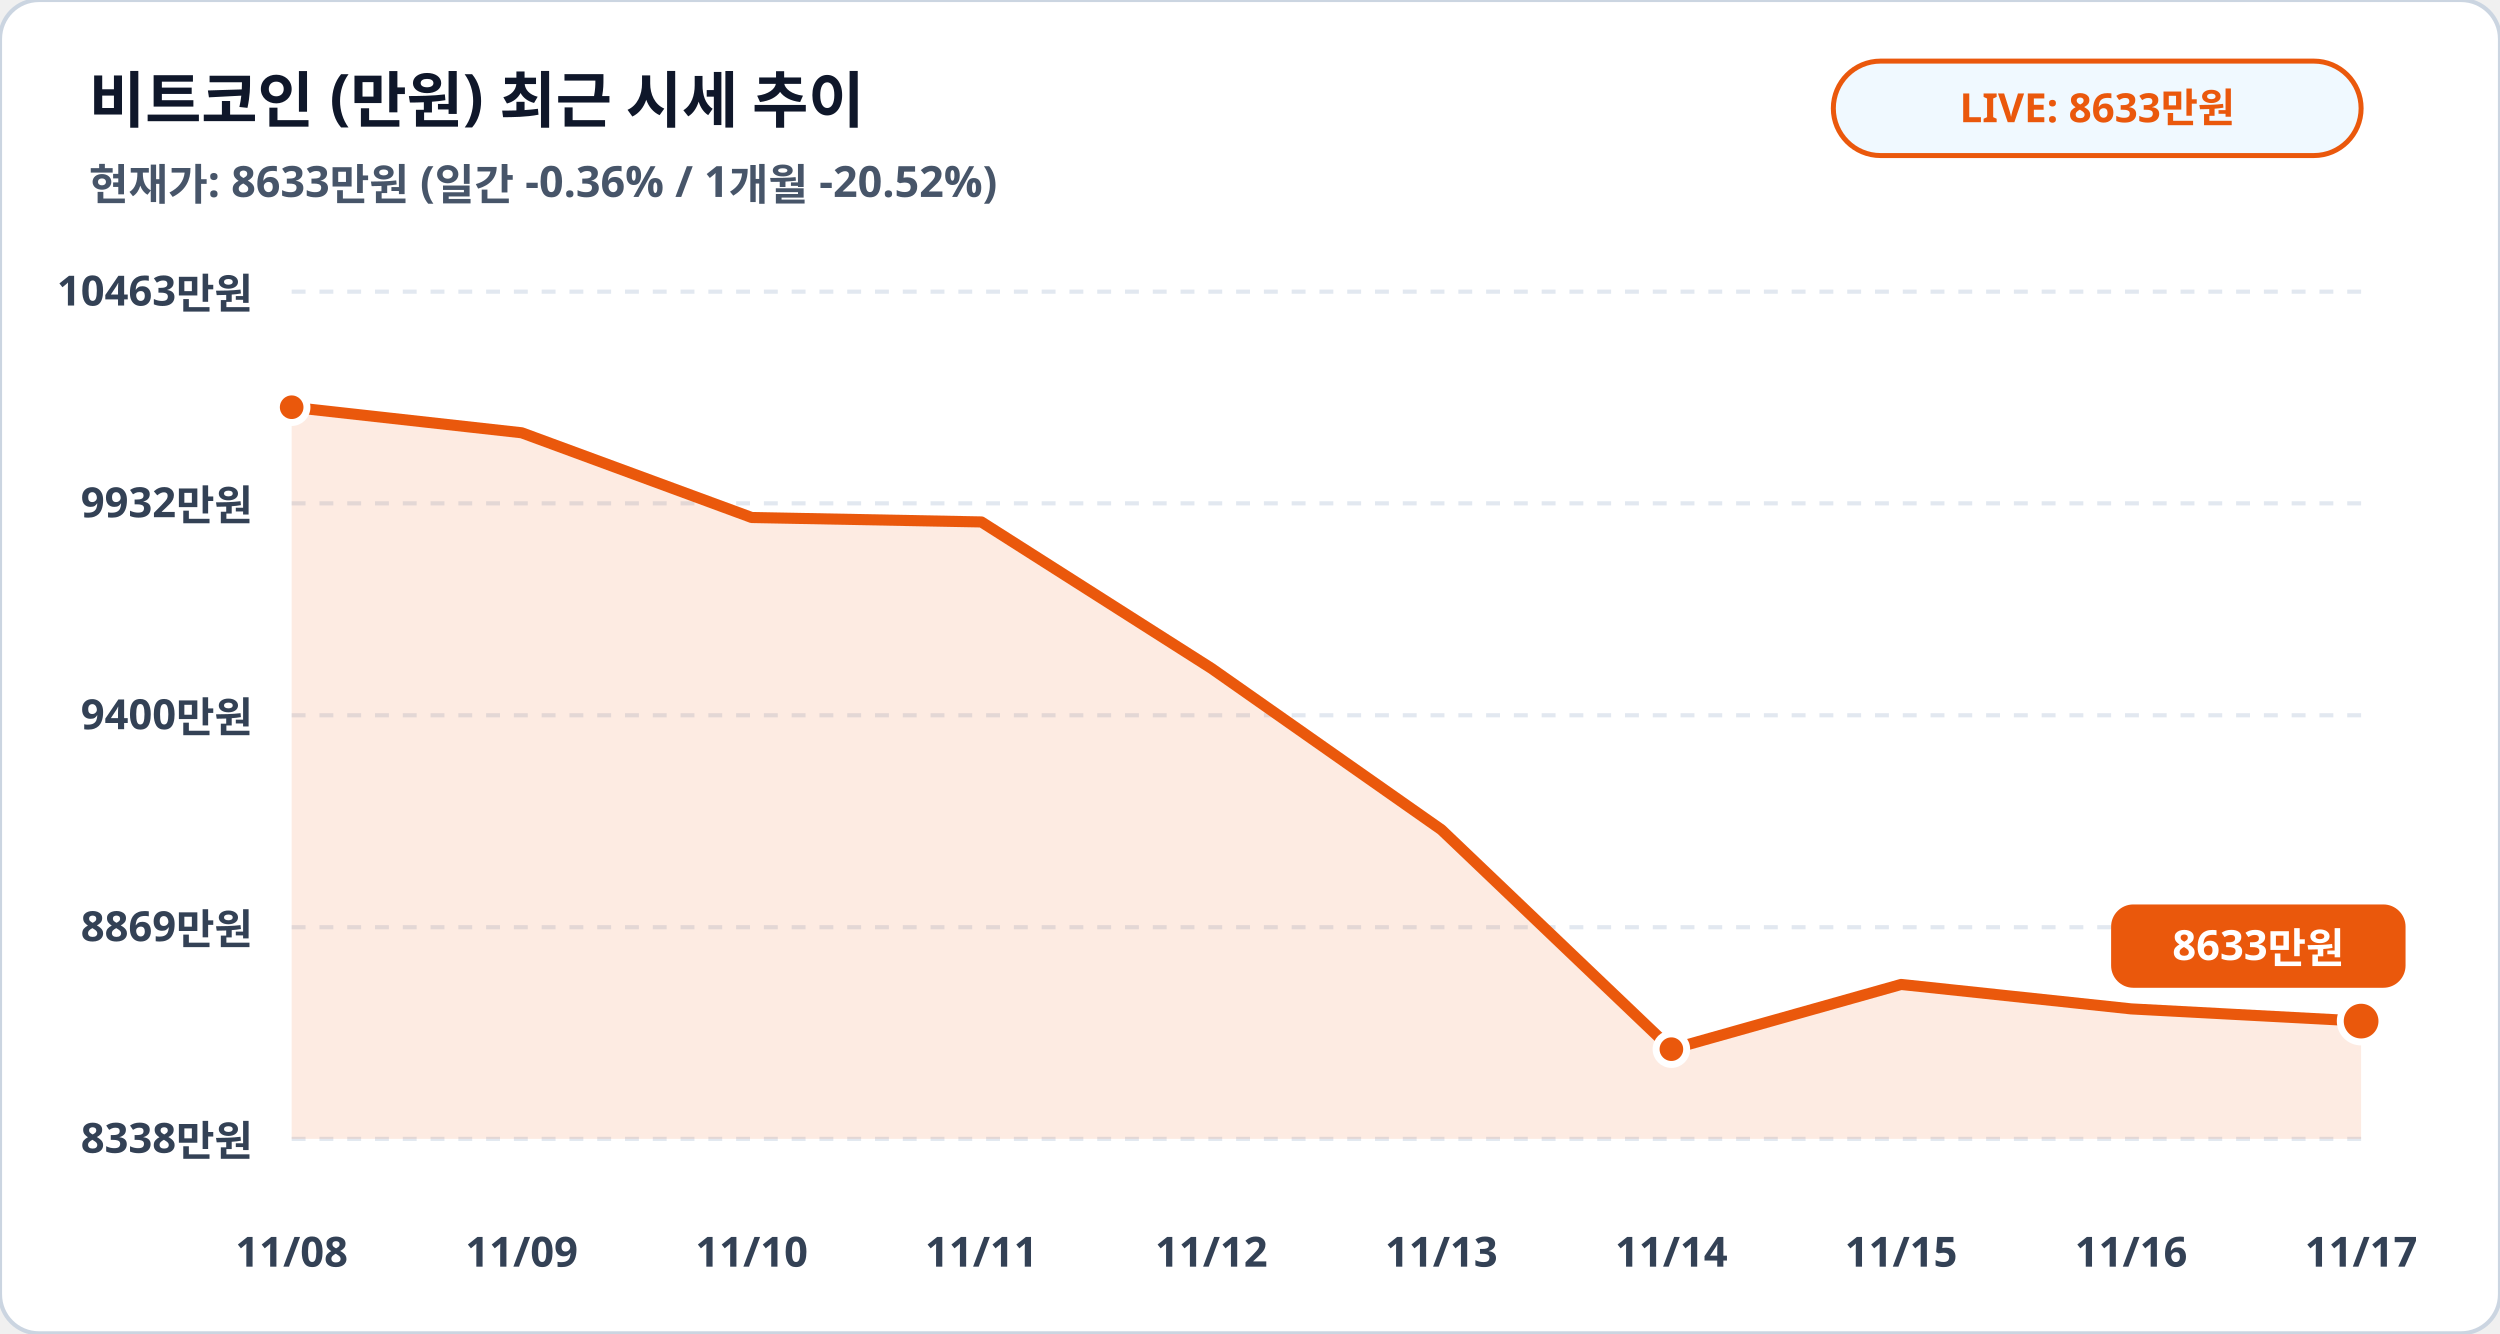
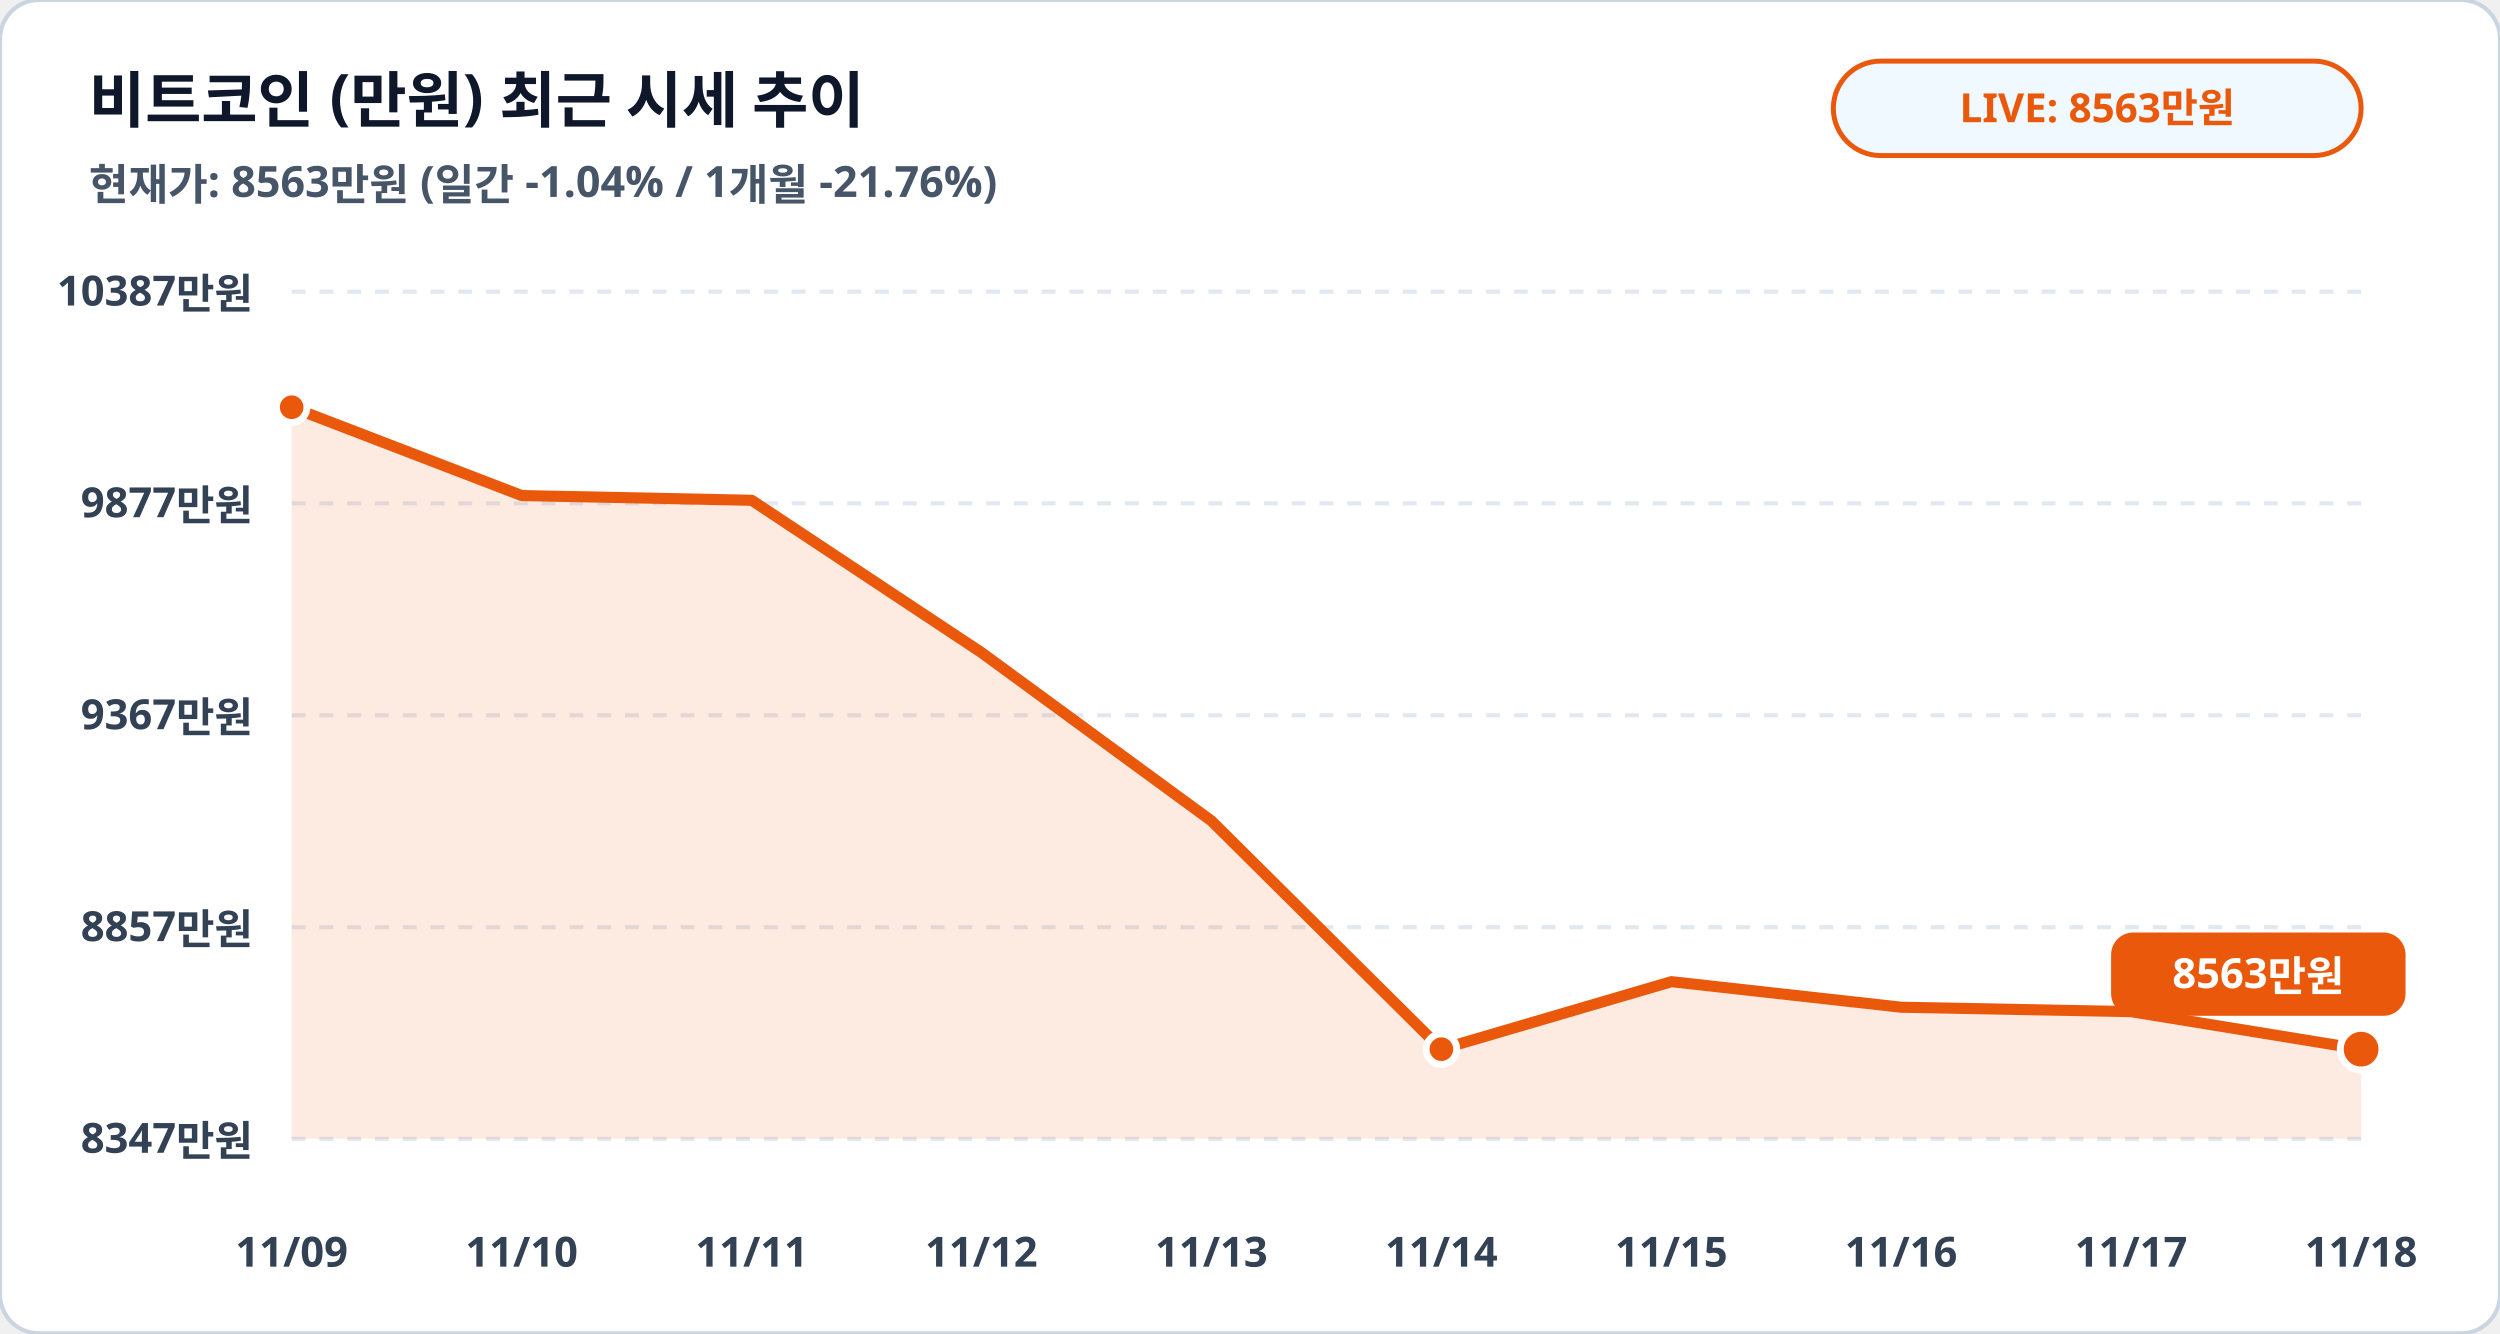
<svg xmlns="http://www.w3.org/2000/svg" viewBox="0 0 900 480" width="100%" height="100%">
  <rect width="900" height="480" rx="14" fill="#ffffff" stroke="#cbd5e1" stroke-width="1.5" />
  <text x="32" y="44" fill="#0f172a" font-family="Pretendard, sans-serif" font-size="22" font-weight="900">비트코인 (만원) 최근 시세 추이</text>
-   <text x="32" y="72" fill="#475569" font-family="Pretendard, sans-serif" font-size="15.5" font-weight="600">현재가: 8633만원 (일간 -0.36% / 1개월 -20.52%)</text>
+   <text x="32" y="72" fill="#475569" font-family="Pretendard, sans-serif" font-size="15.5" font-weight="600">현재가: 8563만원 (일간 -1.04% / 1개월 -21.76%)</text>
  <rect x="660" y="22" width="190" height="34" rx="17" fill="#f0f9ff" stroke="#ea580c" stroke-width="1.8" />
-   <text x="755" y="44" fill="#ea580c" font-family="Pretendard, sans-serif" font-size="14.5" font-weight="800" text-anchor="middle">LIVE: 8633만원</text>
+   <text x="755" y="44" fill="#ea580c" font-family="Pretendard, sans-serif" font-size="14.5" font-weight="800" text-anchor="middle">LIVE: 8563만원</text>
  <line x1="105" y1="105.0" x2="850" y2="105.0" stroke="#e2e8f0" stroke-width="1.5" stroke-dasharray="5,5" />
-   <text x="91" y="110.0" fill="#334155" font-family="Pretendard, sans-serif" font-size="15" font-weight="700" text-anchor="end">10463만원</text>
+   <text x="91" y="110.0" fill="#334155" font-family="Pretendard, sans-serif" font-size="15" font-weight="700" text-anchor="end">10387만원</text>
  <line x1="105" y1="181.2" x2="850" y2="181.2" stroke="#e2e8f0" stroke-width="1.5" stroke-dasharray="5,5" />
-   <text x="91" y="186.2" fill="#334155" font-family="Pretendard, sans-serif" font-size="15" font-weight="700" text-anchor="end">9932만원</text>
+   <text x="91" y="186.2" fill="#334155" font-family="Pretendard, sans-serif" font-size="15" font-weight="700" text-anchor="end">9877만원</text>
  <line x1="105" y1="257.5" x2="850" y2="257.5" stroke="#e2e8f0" stroke-width="1.5" stroke-dasharray="5,5" />
-   <text x="91" y="262.5" fill="#334155" font-family="Pretendard, sans-serif" font-size="15" font-weight="700" text-anchor="end">9400만원</text>
+   <text x="91" y="262.5" fill="#334155" font-family="Pretendard, sans-serif" font-size="15" font-weight="700" text-anchor="end">9367만원</text>
  <line x1="105" y1="333.8" x2="850" y2="333.8" stroke="#e2e8f0" stroke-width="1.5" stroke-dasharray="5,5" />
-   <text x="91" y="338.8" fill="#334155" font-family="Pretendard, sans-serif" font-size="15" font-weight="700" text-anchor="end">8869만원</text>
+   <text x="91" y="338.8" fill="#334155" font-family="Pretendard, sans-serif" font-size="15" font-weight="700" text-anchor="end">8857만원</text>
  <line x1="105" y1="410.0" x2="850" y2="410.0" stroke="#e2e8f0" stroke-width="1.5" stroke-dasharray="5,5" />
-   <text x="91" y="415.0" fill="#334155" font-family="Pretendard, sans-serif" font-size="15" font-weight="700" text-anchor="end">8338만원</text>
-   <polygon points="105.0,410.0 105.0,146.6 187.8,155.8 270.6,186.3 353.3,187.9 436.1,240.6 518.9,298.7 601.7,377.7 684.4,354.4 767.2,363.2 850.0,367.6 850.0,410.0" fill="#ea580c" fill-opacity="0.12" />
-   <polyline fill="none" stroke="#ea580c" stroke-width="4" stroke-linecap="round" stroke-linejoin="round" points="105.0,146.6 187.8,155.8 270.6,186.3 353.3,187.9 436.1,240.6 518.9,298.7 601.7,377.7 684.4,354.4 767.2,363.2 850.0,367.6" />
+   <text x="91" y="415.0" fill="#334155" font-family="Pretendard, sans-serif" font-size="15" font-weight="700" text-anchor="end">8347만원</text>
+   <polygon points="105.0,410.0 105.0,146.6 187.8,178.4 270.6,180.1 353.3,234.9 436.1,295.5 518.9,377.7 601.7,353.4 684.4,362.6 767.2,364.2 850.0,377.7 850.0,410.0" fill="#ea580c" fill-opacity="0.12" />
+   <polyline fill="none" stroke="#ea580c" stroke-width="4" stroke-linecap="round" stroke-linejoin="round" points="105.0,146.6 187.8,178.4 270.6,180.1 353.3,234.9 436.1,295.5 518.9,377.7 601.7,353.4 684.4,362.6 767.2,364.2 850.0,377.7" />
  <circle cx="105.0" cy="146.6" r="5.5" fill="#ea580c" stroke="#ffffff" stroke-width="2.5" />
-   <circle cx="601.7" cy="377.7" r="5.5" fill="#ea580c" stroke="#ffffff" stroke-width="2.5" />
-   <circle cx="850.0" cy="367.6" r="7.5" fill="#ea580c" stroke="#ffffff" stroke-width="2.5" />
-   <rect x="760.0" y="325.6" width="106" height="30" rx="8" fill="#ea580c" />
-   <text x="813.0" y="345.6" fill="#ffffff" font-family="Pretendard, sans-serif" font-size="15" font-weight="800" text-anchor="middle">8633만원</text>
-   <text x="105.0" y="456" fill="#334155" font-family="Pretendard, sans-serif" font-size="15" font-weight="700" text-anchor="middle">11/08</text>
-   <text x="187.8" y="456" fill="#334155" font-family="Pretendard, sans-serif" font-size="15" font-weight="700" text-anchor="middle">11/09</text>
-   <text x="270.6" y="456" fill="#334155" font-family="Pretendard, sans-serif" font-size="15" font-weight="700" text-anchor="middle">11/10</text>
-   <text x="353.3" y="456" fill="#334155" font-family="Pretendard, sans-serif" font-size="15" font-weight="700" text-anchor="middle">11/11</text>
-   <text x="436.1" y="456" fill="#334155" font-family="Pretendard, sans-serif" font-size="15" font-weight="700" text-anchor="middle">11/12</text>
-   <text x="518.9" y="456" fill="#334155" font-family="Pretendard, sans-serif" font-size="15" font-weight="700" text-anchor="middle">11/13</text>
-   <text x="601.7" y="456" fill="#334155" font-family="Pretendard, sans-serif" font-size="15" font-weight="700" text-anchor="middle">11/14</text>
-   <text x="684.4" y="456" fill="#334155" font-family="Pretendard, sans-serif" font-size="15" font-weight="700" text-anchor="middle">11/15</text>
-   <text x="767.2" y="456" fill="#334155" font-family="Pretendard, sans-serif" font-size="15" font-weight="700" text-anchor="middle">11/16</text>
-   <text x="850.0" y="456" fill="#334155" font-family="Pretendard, sans-serif" font-size="15" font-weight="700" text-anchor="middle">11/17</text>
+   <circle cx="518.9" cy="377.7" r="5.5" fill="#ea580c" stroke="#ffffff" stroke-width="2.5" />
+   <circle cx="850.0" cy="377.7" r="7.5" fill="#ea580c" stroke="#ffffff" stroke-width="2.5" />
+   <rect x="760.0" y="335.7" width="106" height="30" rx="8" fill="#ea580c" />
+   <text x="813.0" y="355.7" fill="#ffffff" font-family="Pretendard, sans-serif" font-size="15" font-weight="800" text-anchor="middle">8563만원</text>
+   <text x="105.0" y="456" fill="#334155" font-family="Pretendard, sans-serif" font-size="15" font-weight="700" text-anchor="middle">11/09</text>
+   <text x="187.8" y="456" fill="#334155" font-family="Pretendard, sans-serif" font-size="15" font-weight="700" text-anchor="middle">11/10</text>
+   <text x="270.6" y="456" fill="#334155" font-family="Pretendard, sans-serif" font-size="15" font-weight="700" text-anchor="middle">11/11</text>
+   <text x="353.3" y="456" fill="#334155" font-family="Pretendard, sans-serif" font-size="15" font-weight="700" text-anchor="middle">11/12</text>
+   <text x="436.1" y="456" fill="#334155" font-family="Pretendard, sans-serif" font-size="15" font-weight="700" text-anchor="middle">11/13</text>
+   <text x="518.9" y="456" fill="#334155" font-family="Pretendard, sans-serif" font-size="15" font-weight="700" text-anchor="middle">11/14</text>
+   <text x="601.7" y="456" fill="#334155" font-family="Pretendard, sans-serif" font-size="15" font-weight="700" text-anchor="middle">11/15</text>
+   <text x="684.4" y="456" fill="#334155" font-family="Pretendard, sans-serif" font-size="15" font-weight="700" text-anchor="middle">11/16</text>
+   <text x="767.2" y="456" fill="#334155" font-family="Pretendard, sans-serif" font-size="15" font-weight="700" text-anchor="middle">11/17</text>
+   <text x="850.0" y="456" fill="#334155" font-family="Pretendard, sans-serif" font-size="15" font-weight="700" text-anchor="middle">11/18</text>
</svg>
